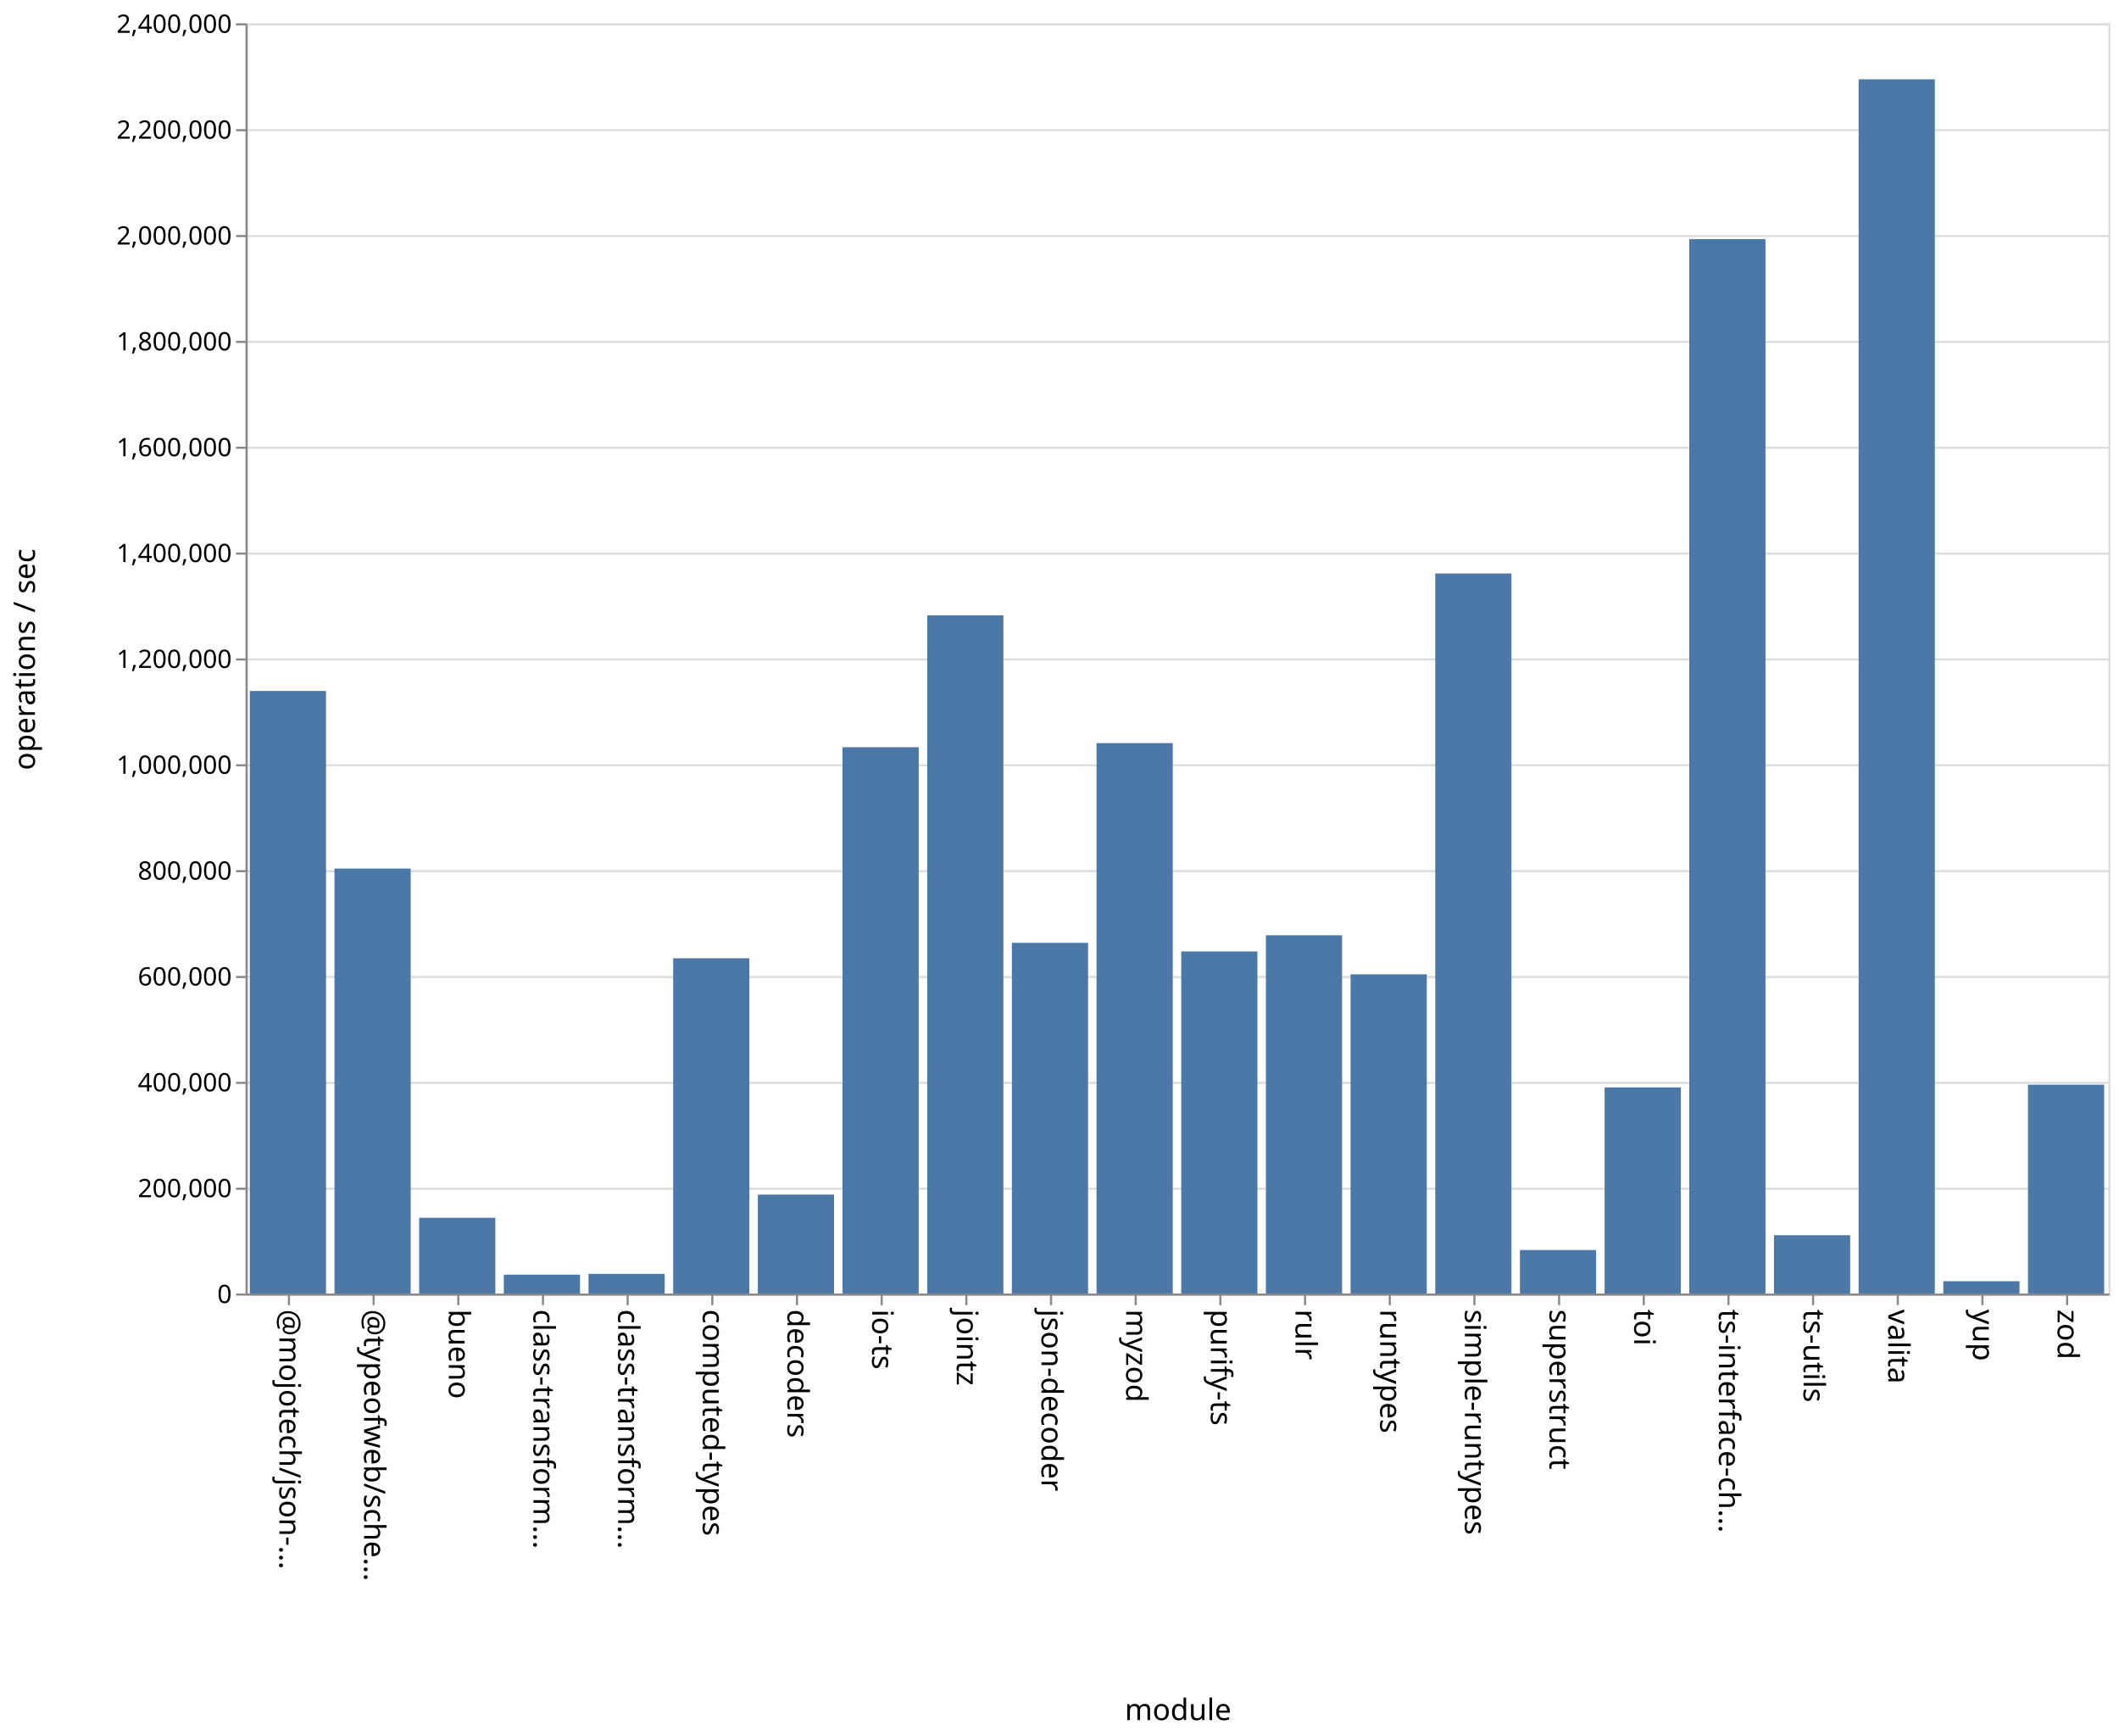
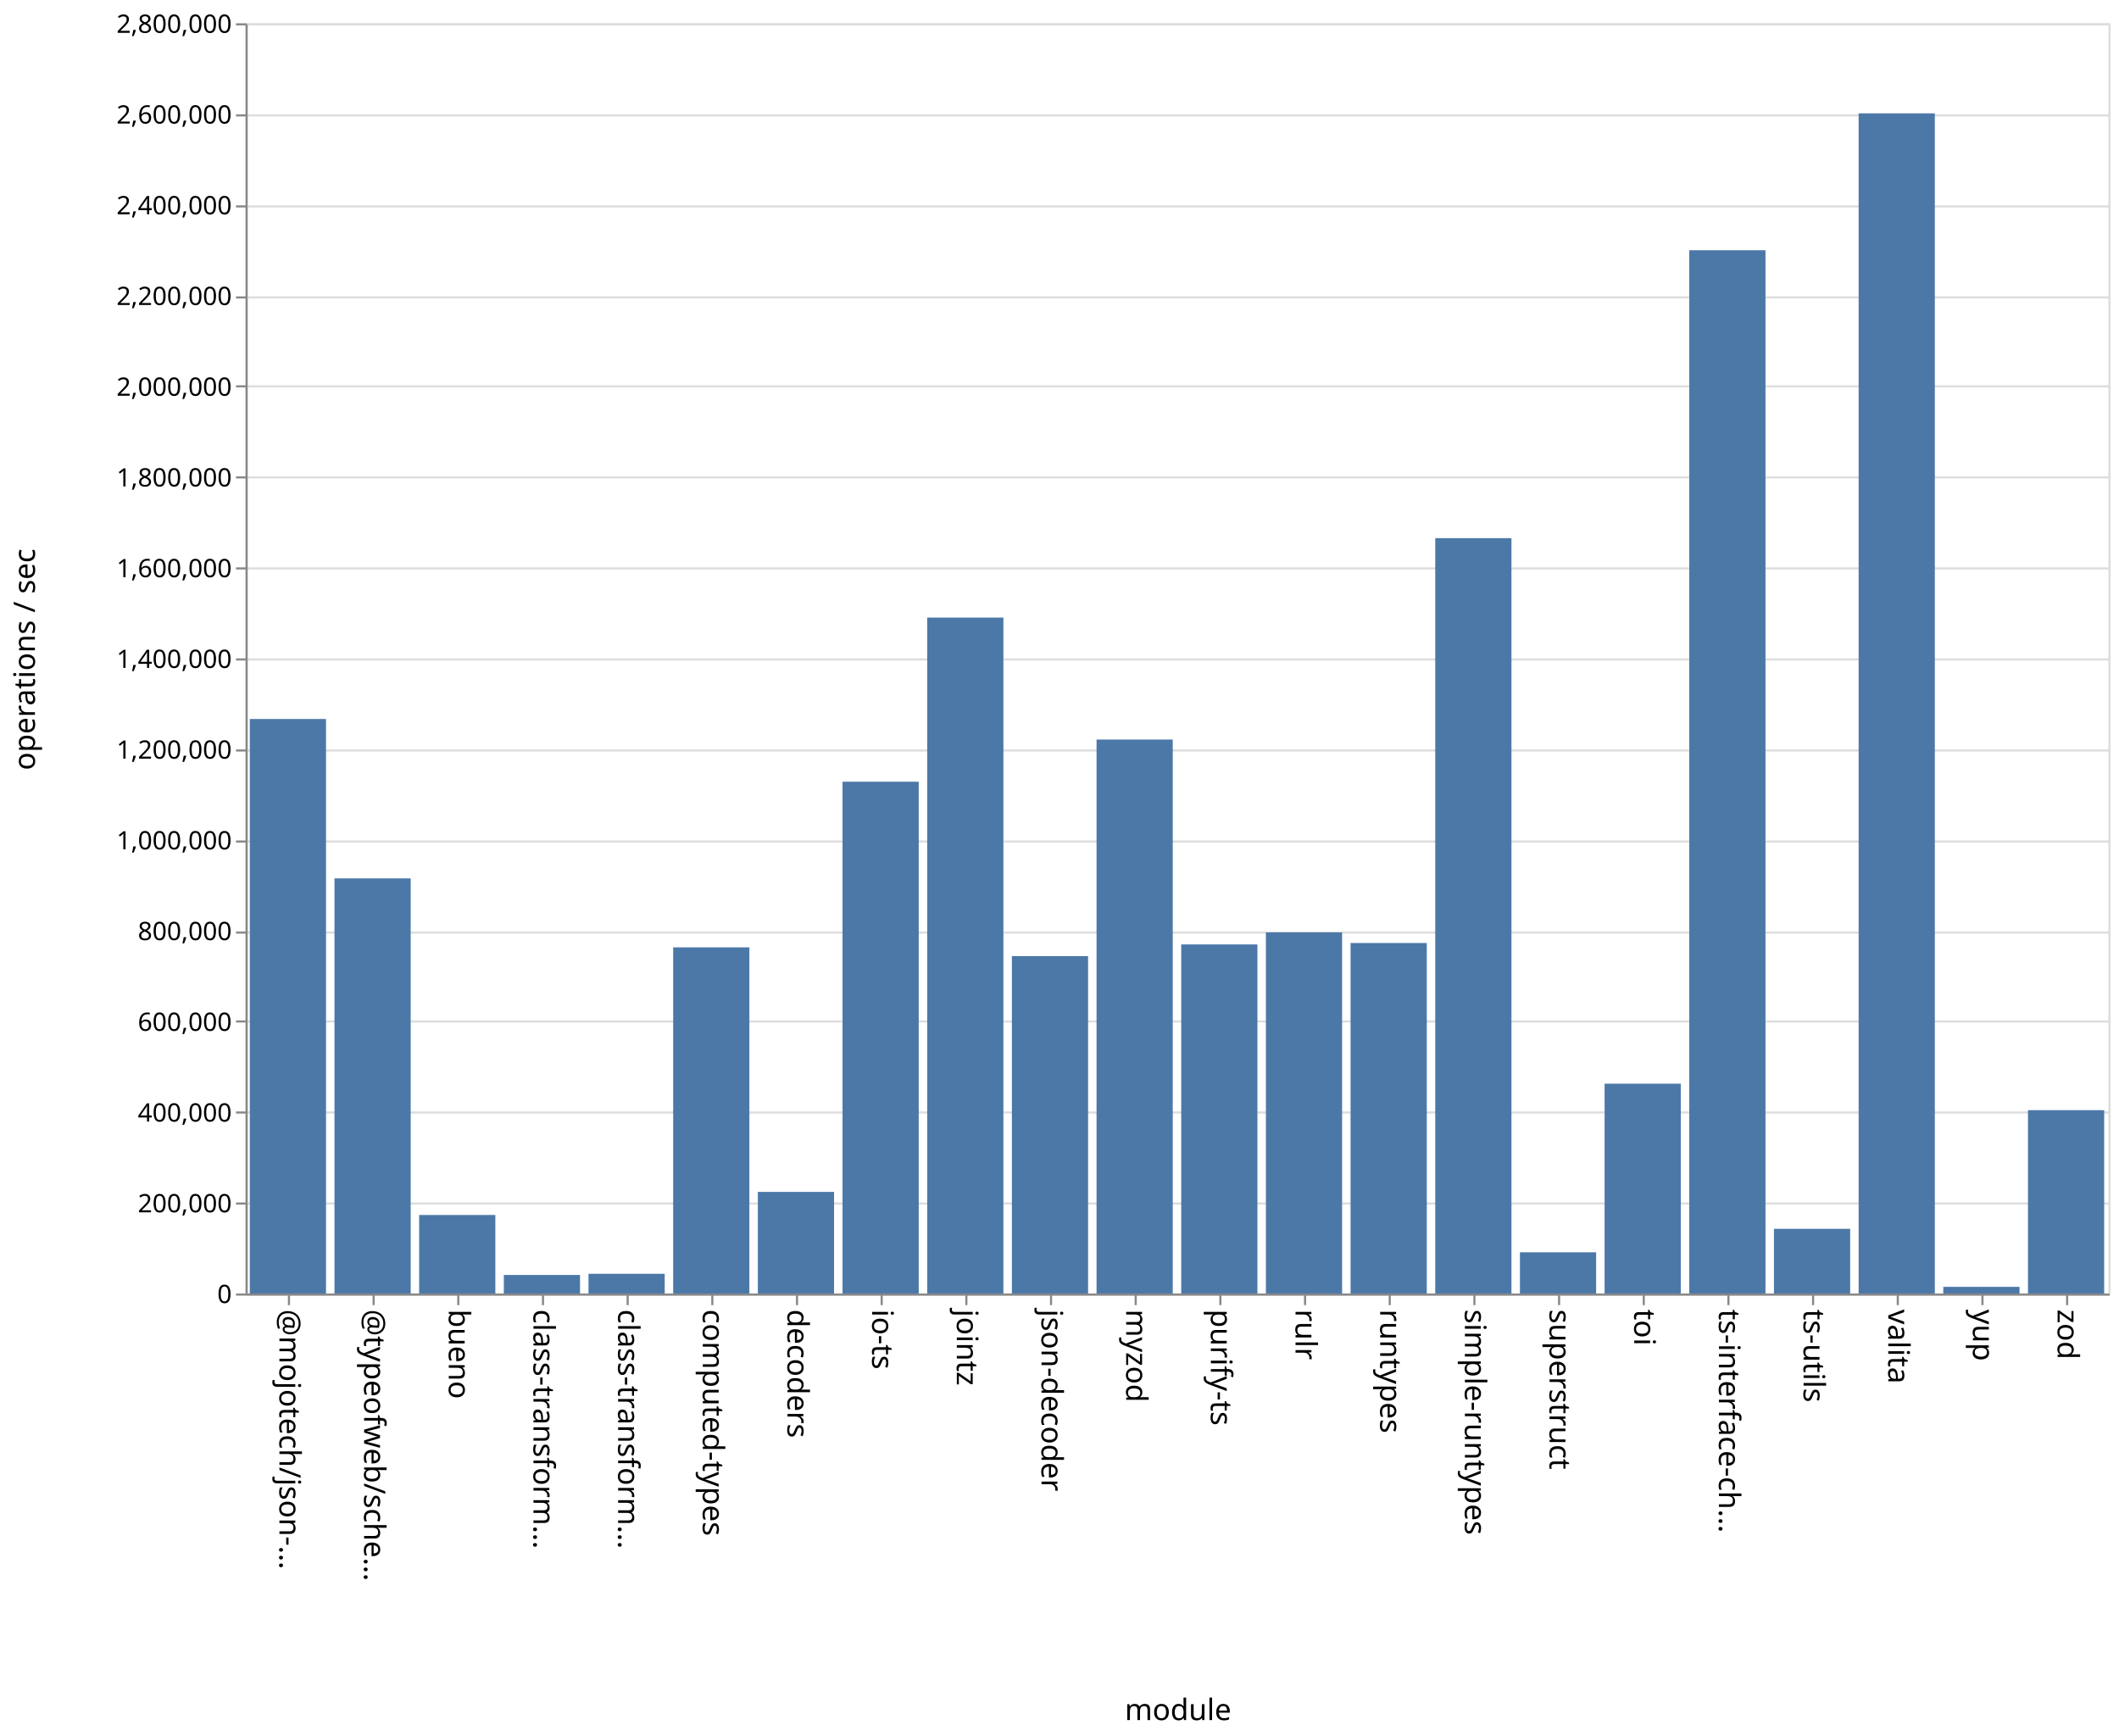
<svg xmlns="http://www.w3.org/2000/svg" class="marks" width="1001" height="820">
  <path fill="#fff" d="M0 0h1001v820H0z" />
  <g class="mark-group role-frame root" aria-roledescription="group mark container" fill="none" stroke-miterlimit="10">
    <path class="background" aria-hidden="true" d="M116.5 11.5h880v600h-880Z" stroke="#ddd" />
-     <g class="mark-group role-axis" aria-roledescription="axis" aria-label="Y-axis for a linear scale with values from 0 to 2,400,000">
+     <g class="mark-group role-axis" aria-roledescription="axis" aria-label="Y-axis for a linear scale with values from 0 to 2,800,000">
      <path class="background" aria-hidden="true" d="M116.5 11.5Z" pointer-events="none" />
      <g class="mark-rule role-axis-grid" pointer-events="none" stroke="#ddd">
-         <path d="M116.5 611.5h880M116.5 561.5h880M116.5 511.5h880M116.5 461.5h880M116.5 411.5h880M116.5 361.5h880M116.5 311.5h880M116.5 261.5h880M116.5 211.5h880M116.5 161.5h880M116.5 111.5h880M116.5 61.5h880M116.5 11.5h880" />
+         <path d="M116.5 611.5h880M116.5 568.5h880M116.5 525.5h880M116.5 482.5h880M116.5 440.5h880M116.5 397.5h880M116.5 354.5h880M116.5 311.5h880M116.5 268.5h880M116.5 225.5h880M116.5 182.5h880M116.5 140.5h880M116.5 97.5h880M116.5 54.5h880M116.5 11.5h880" />
      </g>
    </g>
    <g pointer-events="none" class="mark-group role-axis" aria-roledescription="axis" aria-label="X-axis titled 'module' for a discrete scale with 22 values: @mojotech/json-type-validation, @typeofweb/schema, bueno, class-transformer-validator-async, class-transformer-validator-sync, ending with zod">
      <path class="background" aria-hidden="true" d="M116.5 611.5Z" />
      <g class="mark-rule role-axis-tick" stroke="#888">
        <path d="M136.5 611.5v5M176.5 611.5v5M216.5 611.5v5M256.5 611.5v5M296.5 611.5v5M336.5 611.5v5M376.5 611.5v5M416.5 611.5v5M456.5 611.5v5M496.5 611.5v5M536.5 611.5v5M576.5 611.5v5M616.5 611.5v5M656.5 611.5v5M696.5 611.5v5M736.5 611.5v5M776.5 611.5v5M816.5 611.5v5M856.5 611.5v5M896.5 611.5v5M936.5 611.5v5M976.5 611.5v5" />
      </g>
      <g class="mark-text role-axis-label" font-family="sans-serif" font-size="14" fill="#000">
        <text transform="rotate(90 -243.25 375.25)">@mojotech/json-…</text>
        <text transform="rotate(90 -223.25 395.25)">@typeofweb/sche…</text>
        <text transform="rotate(90 -203.25 415.25)">bueno</text>
        <text transform="rotate(90 -183.25 435.25)">class-transform…</text>
        <text transform="rotate(90 -163.25 455.25)">class-transform…</text>
        <text transform="rotate(90 -143.25 475.25)">computed-types</text>
        <text transform="rotate(90 -123.25 495.25)">decoders</text>
        <text transform="rotate(90 -103.25 515.25)">io-ts</text>
        <text transform="rotate(90 -83.25 535.25)">jointz</text>
        <text transform="rotate(90 -63.25 555.25)">json-decoder</text>
        <text transform="rotate(90 -43.25 575.25)">myzod</text>
        <text transform="rotate(90 -23.25 595.25)">purify-ts</text>
        <text transform="rotate(90 -3.25 615.25)">rulr</text>
        <text transform="rotate(90 16.75 635.25)">runtypes</text>
        <text transform="rotate(90 36.75 655.25)">simple-runtypes</text>
        <text transform="rotate(90 56.75 675.25)">superstruct</text>
        <text transform="rotate(90 76.75 695.25)">toi</text>
        <text transform="rotate(90 96.75 715.25)">ts-interface-ch…</text>
        <text transform="rotate(90 116.75 735.25)">ts-utils</text>
        <text transform="rotate(90 136.75 755.25)">valita</text>
        <text transform="rotate(90 156.75 775.25)">yup</text>
        <text transform="rotate(90 176.75 795.25)">zod</text>
      </g>
      <path stroke="#888" d="M116.5 611.5h880" class="mark-rule role-axis-domain" />
      <text text-anchor="middle" transform="translate(556.5 812.5)" font-family="sans-serif" font-size="14" fill="#000" class="mark-text role-axis-title">module</text>
    </g>
-     <g pointer-events="none" class="mark-group role-axis" aria-roledescription="axis" aria-label="Y-axis titled 'operations / sec' for a linear scale with values from 0 to 2,400,000">
+     <g pointer-events="none" class="mark-group role-axis" aria-roledescription="axis" aria-label="Y-axis titled 'operations / sec' for a linear scale with values from 0 to 2,800,000">
      <path class="background" aria-hidden="true" d="M116.5 11.5Z" />
      <g class="mark-rule role-axis-tick" stroke="#888">
-         <path d="M116.5 611.5h-5M116.5 561.5h-5M116.5 511.5h-5M116.5 461.5h-5M116.5 411.5h-5M116.5 361.5h-5M116.5 311.5h-5M116.5 261.5h-5M116.5 211.5h-5M116.5 161.5h-5M116.5 111.5h-5M116.5 61.5h-5M116.5 11.5h-5" />
+         <path d="M116.5 611.5h-5M116.5 568.5h-5M116.5 525.5h-5M116.5 482.5h-5M116.5 440.5h-5M116.5 397.5h-5M116.5 354.5h-5M116.5 311.5h-5M116.5 268.5h-5M116.5 225.5h-5M116.5 182.5h-5M116.5 140.5h-5M116.5 97.5h-5M116.5 54.5h-5M116.5 11.5h-5" />
      </g>
      <g class="mark-text role-axis-label" text-anchor="end" font-family="sans-serif" font-size="12" fill="#000">
        <text transform="translate(109.5 615.5)">0</text>
-         <text transform="translate(109.5 565.5)">200,000</text>
-         <text transform="translate(109.5 515.5)">400,000</text>
-         <text transform="translate(109.5 465.5)">600,000</text>
-         <text transform="translate(109.5 415.5)">800,000</text>
-         <text transform="translate(109.5 365.5)">1,000,000</text>
-         <text transform="translate(109.5 315.5)">1,200,000</text>
-         <text transform="translate(109.5 265.5)">1,400,000</text>
-         <text transform="translate(109.5 215.5)">1,600,000</text>
-         <text transform="translate(109.5 165.5)">1,800,000</text>
-         <text transform="translate(109.5 115.5)">2,000,000</text>
-         <text transform="translate(109.5 65.5)">2,200,000</text>
-         <text transform="translate(109.5 15.5)">2,400,000</text>
+         <text transform="translate(109.5 572.643)">200,000</text>
+         <text transform="translate(109.5 529.786)">400,000</text>
+         <text transform="translate(109.5 486.929)">600,000</text>
+         <text transform="translate(109.5 444.071)">800,000</text>
+         <text transform="translate(109.5 401.214)">1,000,000</text>
+         <text transform="translate(109.5 358.357)">1,200,000</text>
+         <text transform="translate(109.5 315.5)">1,400,000</text>
+         <text transform="translate(109.5 272.643)">1,600,000</text>
+         <text transform="translate(109.5 229.786)">1,800,000</text>
+         <text transform="translate(109.5 186.929)">2,000,000</text>
+         <text transform="translate(109.5 144.071)">2,200,000</text>
+         <text transform="translate(109.5 101.214)">2,400,000</text>
+         <text transform="translate(109.5 58.357)">2,600,000</text>
+         <text transform="translate(109.5 15.5)">2,800,000</text>
      </g>
      <path stroke="#888" d="M116.5 611.5v-600" class="mark-rule role-axis-domain" />
      <text text-anchor="middle" transform="rotate(-90 164 147.5)" font-family="sans-serif" font-size="14" fill="#000" class="mark-text role-axis-title">operations / sec</text>
    </g>
    <g class="mark-rect role-mark marks" aria-roledescription="rect mark container" fill="#4c78a8">
-       <path d="M198 575.241h36V611h-36ZM238 602.105h36V611h-36ZM278 601.74h36V611h-36ZM318 452.645h36V611h-36ZM358 564.275h36V611h-36ZM398 352.962h36V611h-36ZM438 290.644h36V611h-36ZM478 445.36h36V611h-36ZM118 326.383h36V611h-36ZM518 351.012h36V611h-36ZM558 449.412h36V611h-36ZM598 441.782h36V611h-36ZM638 460.239h36V611h-36ZM678 270.895h36V611h-36ZM718 590.468h36V611h-36ZM758 513.659h36V611h-36ZM798 112.948h36V611h-36ZM838 583.479h36V611h-36ZM158 410.279h36V611h-36ZM878 37.458h36V611h-36ZM918 605.192h36V611h-36ZM958 512.359h36V611h-36Z" />
+       <path d="M198 573.912h36V611h-36ZM238 602.247h36V611h-36ZM278 601.692h36V611h-36ZM318 447.494h36V611h-36ZM358 562.999h36V611h-36ZM398 369.254h36V611h-36ZM438 291.721h36V611h-36ZM478 451.626h36V611h-36ZM118 339.62h36V611h-36ZM518 349.33h36V611h-36ZM558 446.111h36V611h-36ZM598 440.42h36V611h-36ZM638 445.44h36V611h-36ZM678 254.197h36V611h-36ZM718 591.533h36V611h-36ZM758 511.892h36V611h-36ZM798 118.202h36V611h-36ZM838 580.453h36V611h-36ZM158 414.91h36V611h-36ZM878 53.544h36V611h-36ZM918 607.86h36V611h-36ZM958 524.398h36V611h-36Z" />
    </g>
  </g>
</svg>
